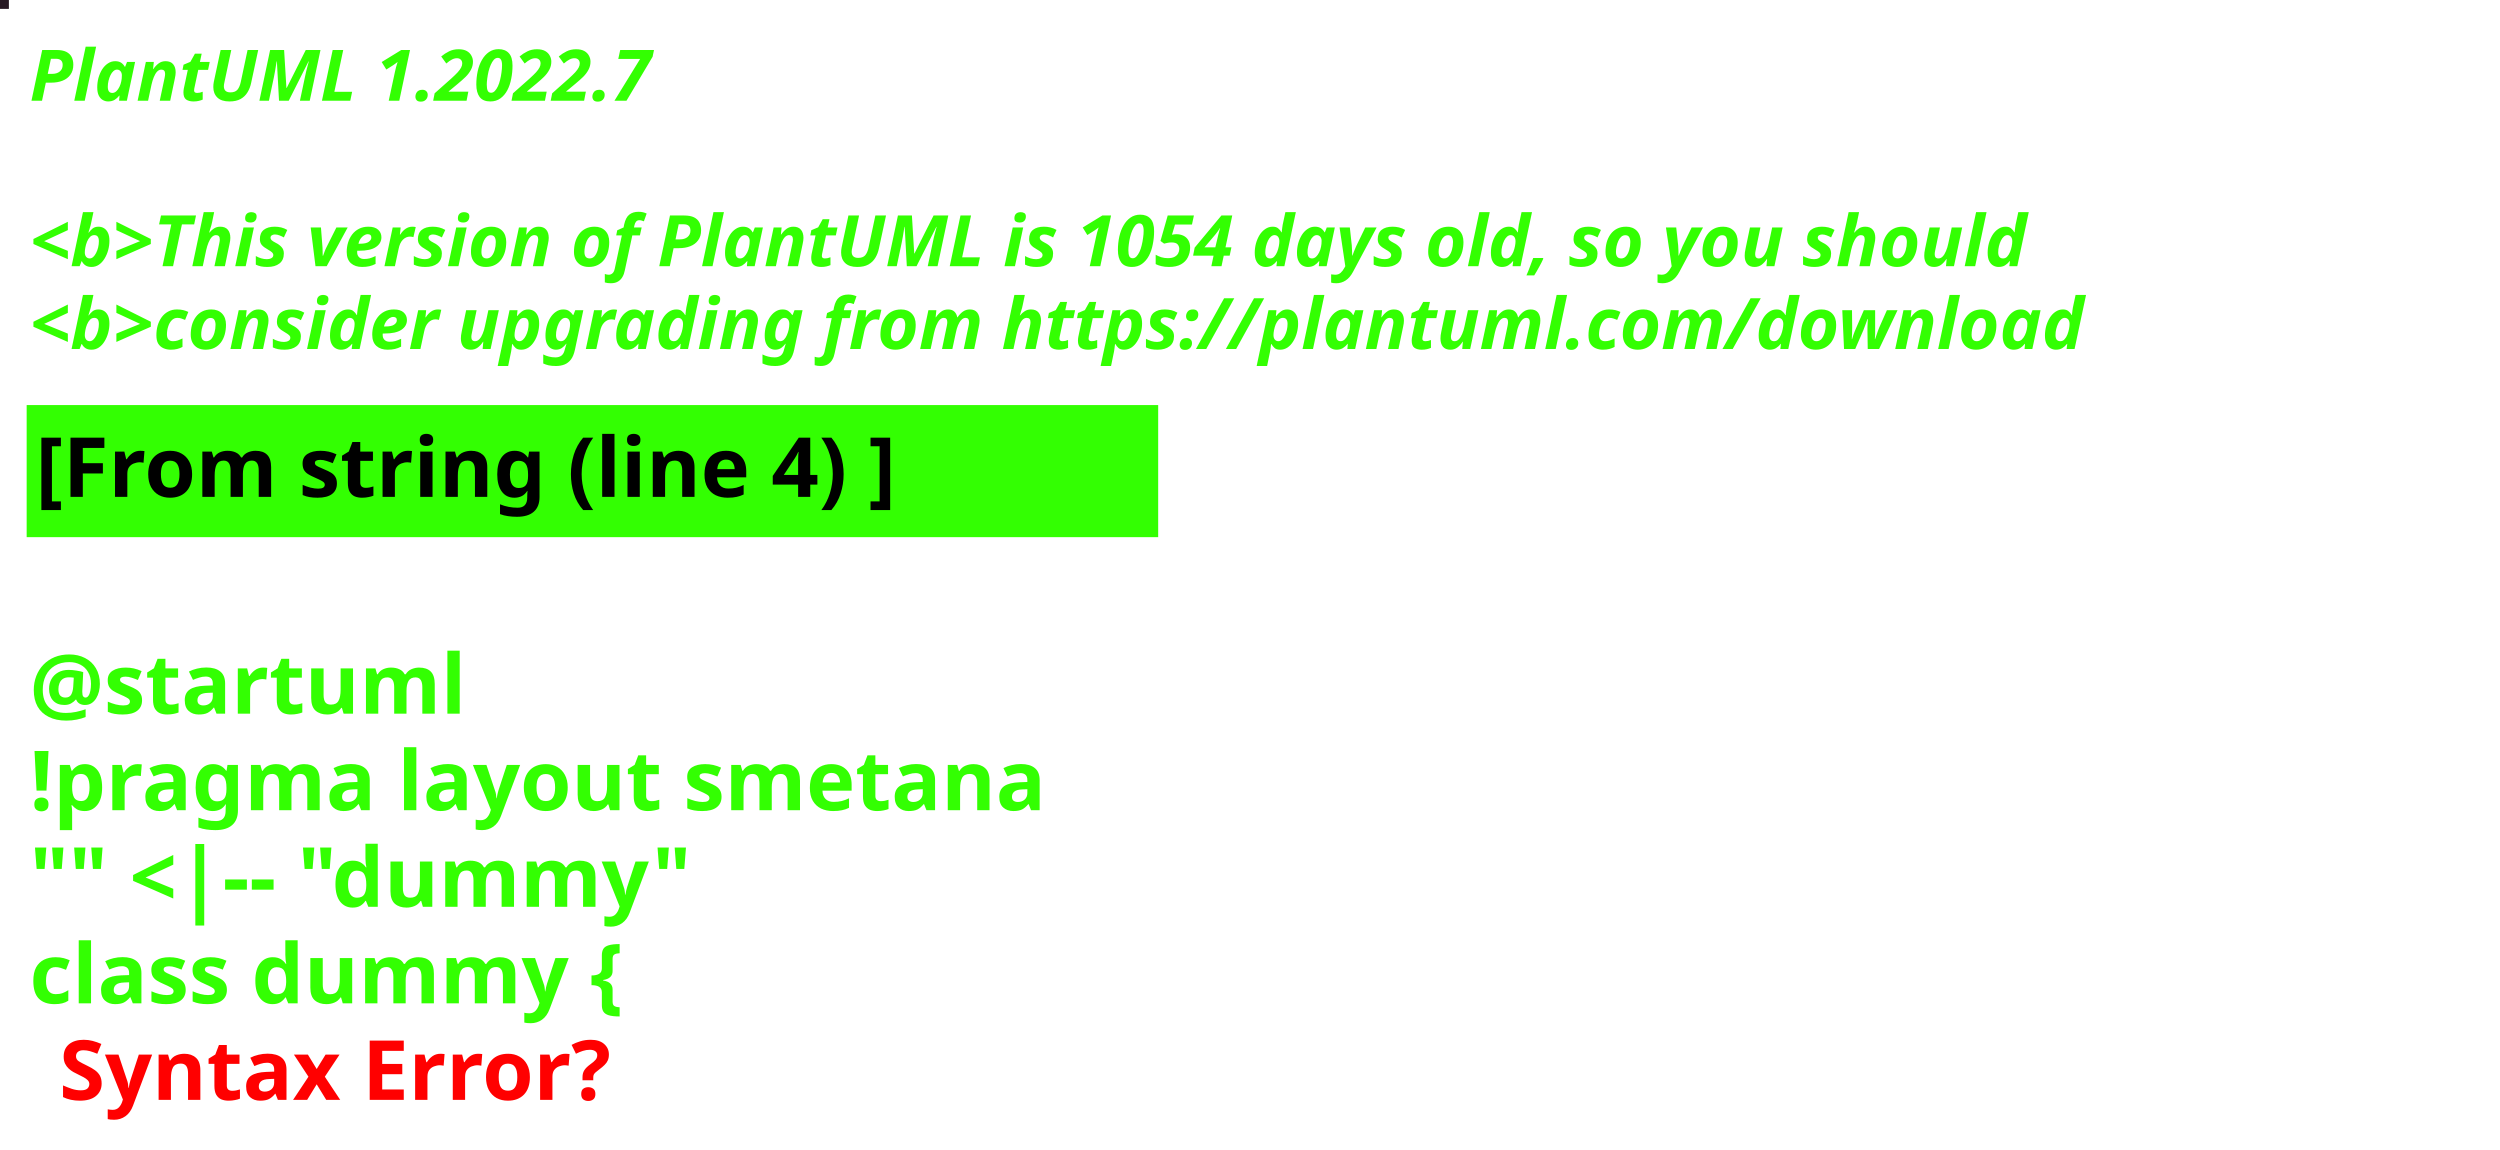
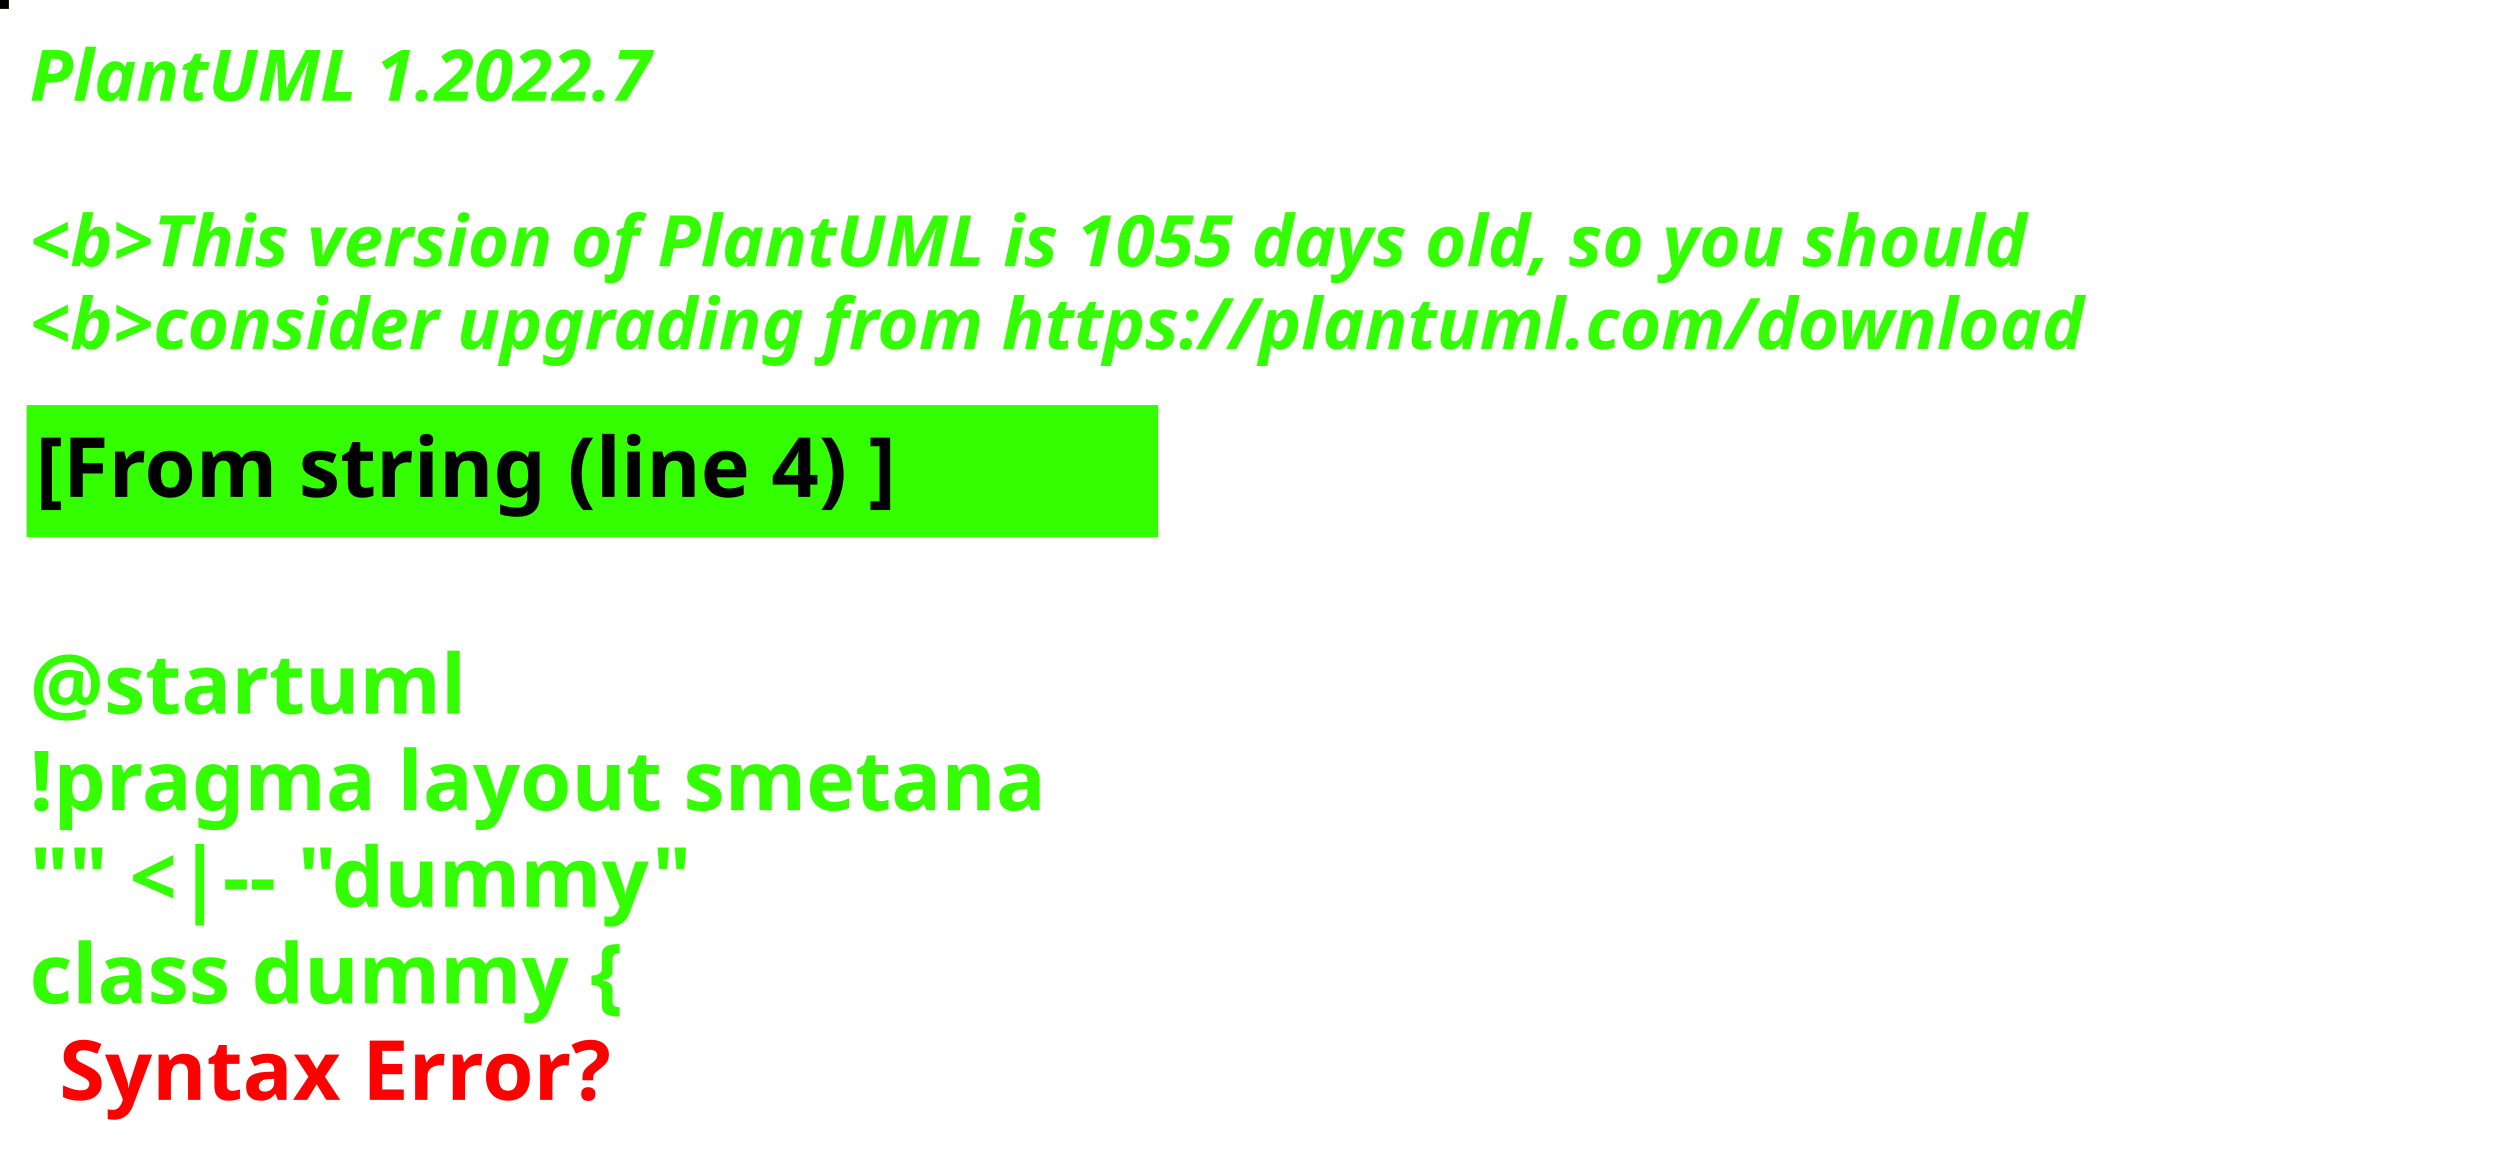
<svg xmlns="http://www.w3.org/2000/svg" contentStyleType="text/css" height="194px" preserveAspectRatio="none" style="width:422px;height:194px;background:#000000;" version="1.1" viewBox="0 0 422 194" width="422px" zoomAndPan="magnify">
  <defs />
  <g>
-     <rect fill="#271923" height="1" style="stroke:#271923;stroke-width:1.0;" width="1" x="0" y="0" />
+     <rect fill="#040100" height="1" style="stroke:#040100;stroke-width:1.0;" width="1" x="0" y="0" />
    <text fill="#33FF02" font-family="sans-serif" font-size="12" font-style="italic" font-weight="bold" lengthAdjust="spacing" textLength="127" x="5" y="17">PlantUML 1.2022.7</text>
    <text fill="#33FF02" font-family="sans-serif" font-size="12" font-style="italic" font-weight="bold" lengthAdjust="spacing" textLength="4" x="5" y="30.969"> </text>
-     <text fill="#33FF02" font-family="sans-serif" font-size="12" font-style="italic" font-weight="bold" lengthAdjust="spacing" textLength="407" x="5" y="44.938">&lt;b&gt;This version of PlantUML is 1054 days old, so you should</text>
+     <text fill="#33FF02" font-family="sans-serif" font-size="12" font-style="italic" font-weight="bold" lengthAdjust="spacing" textLength="407" x="5" y="44.938">&lt;b&gt;This version of PlantUML is 1055 days old, so you should</text>
    <text fill="#33FF02" font-family="sans-serif" font-size="12" font-style="italic" font-weight="bold" lengthAdjust="spacing" textLength="408" x="5" y="58.906">&lt;b&gt;consider upgrading from https://plantuml.com/download</text>
    <rect fill="#33FF02" height="21.297" style="stroke:#33FF02;stroke-width:1.0;" width="190" x="5" y="68.875" />
    <text fill="#000000" font-family="sans-serif" font-size="14" font-weight="bold" lengthAdjust="spacing" textLength="168" x="6" y="83.875">[From string (line 4) ]</text>
    <text fill="#33FF02" font-family="sans-serif" font-size="14" font-weight="bold" lengthAdjust="spacing" textLength="5" x="5" y="104.172"> </text>
    <text fill="#33FF02" font-family="sans-serif" font-size="14" font-weight="bold" lengthAdjust="spacing" textLength="79" x="5" y="120.469">@startuml</text>
    <text fill="#33FF02" font-family="sans-serif" font-size="14" font-weight="bold" lengthAdjust="spacing" textLength="190" x="5" y="136.766">!pragma layout smetana</text>
    <text fill="#33FF02" font-family="sans-serif" font-size="14" font-weight="bold" lengthAdjust="spacing" textLength="124" x="5" y="153.062">"" &lt;|-- "dummy"</text>
    <text fill="#33FF02" font-family="sans-serif" font-size="14" font-weight="bold" lengthAdjust="spacing" text-decoration="wavy underline" textLength="117" x="5" y="169.359">class dummy {</text>
    <text fill="#FF0000" font-family="sans-serif" font-size="14" font-weight="bold" lengthAdjust="spacing" textLength="106" x="10" y="185.656">Syntax Error?</text>
  </g>
</svg>
